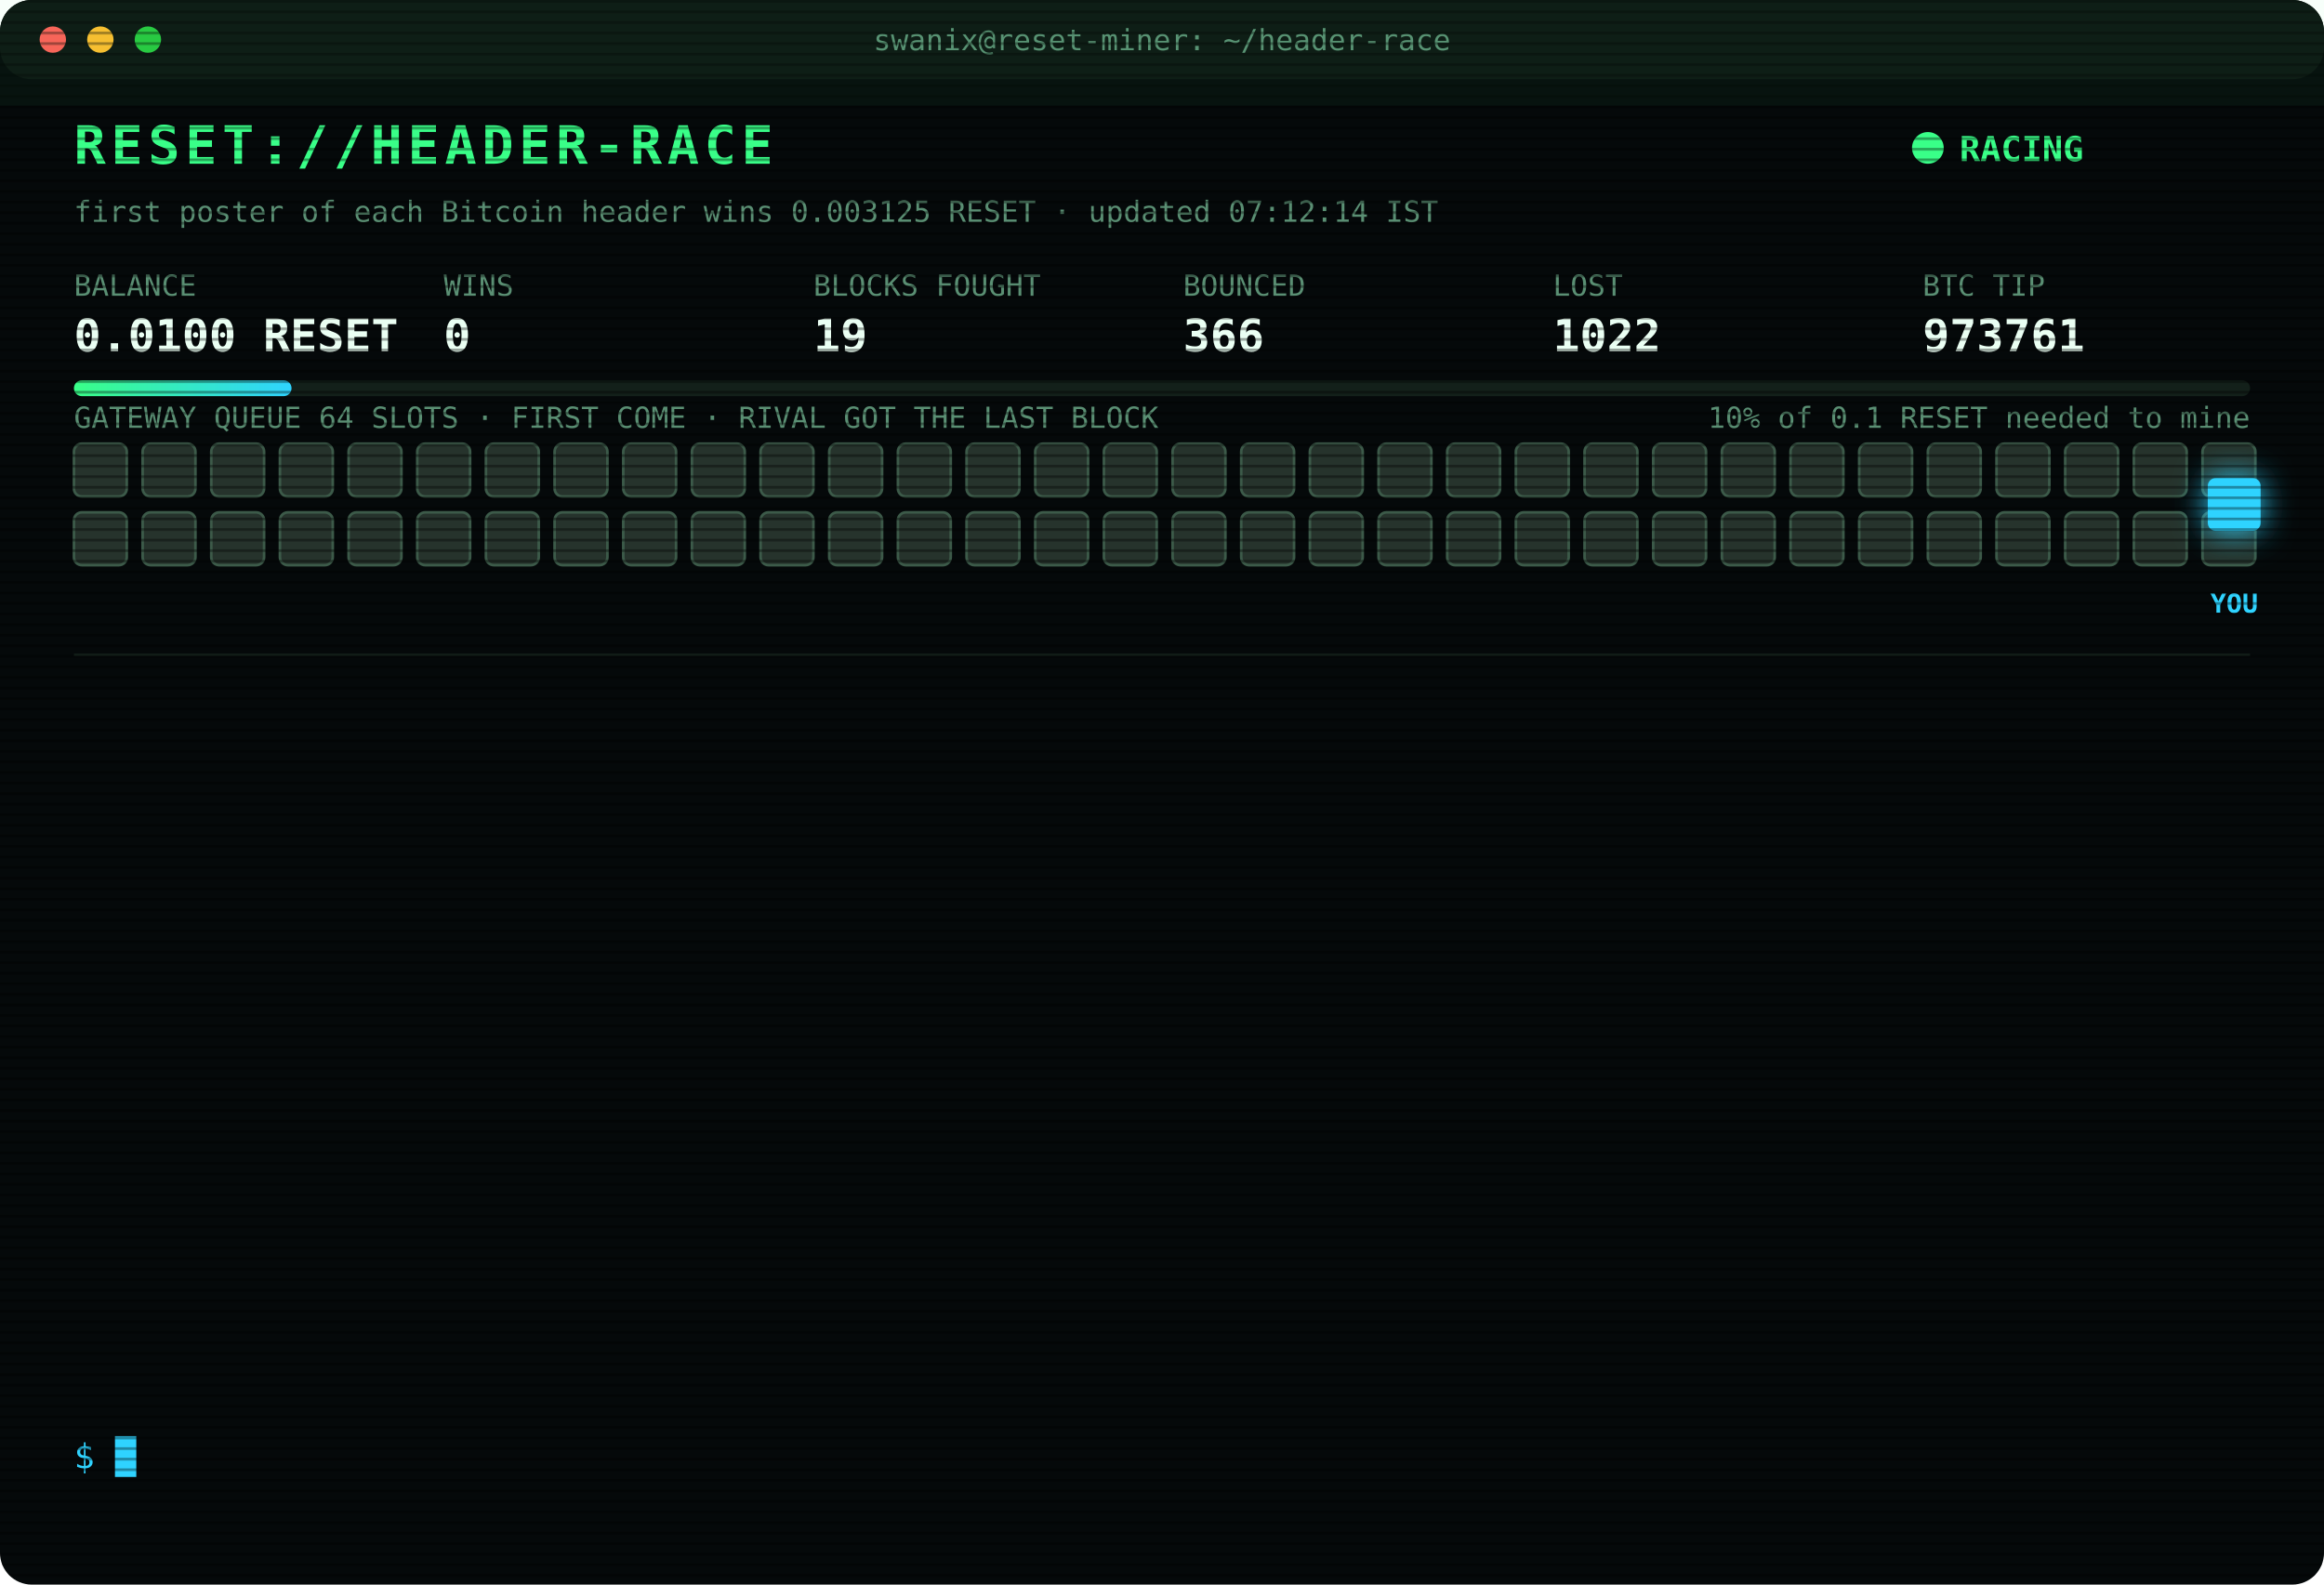
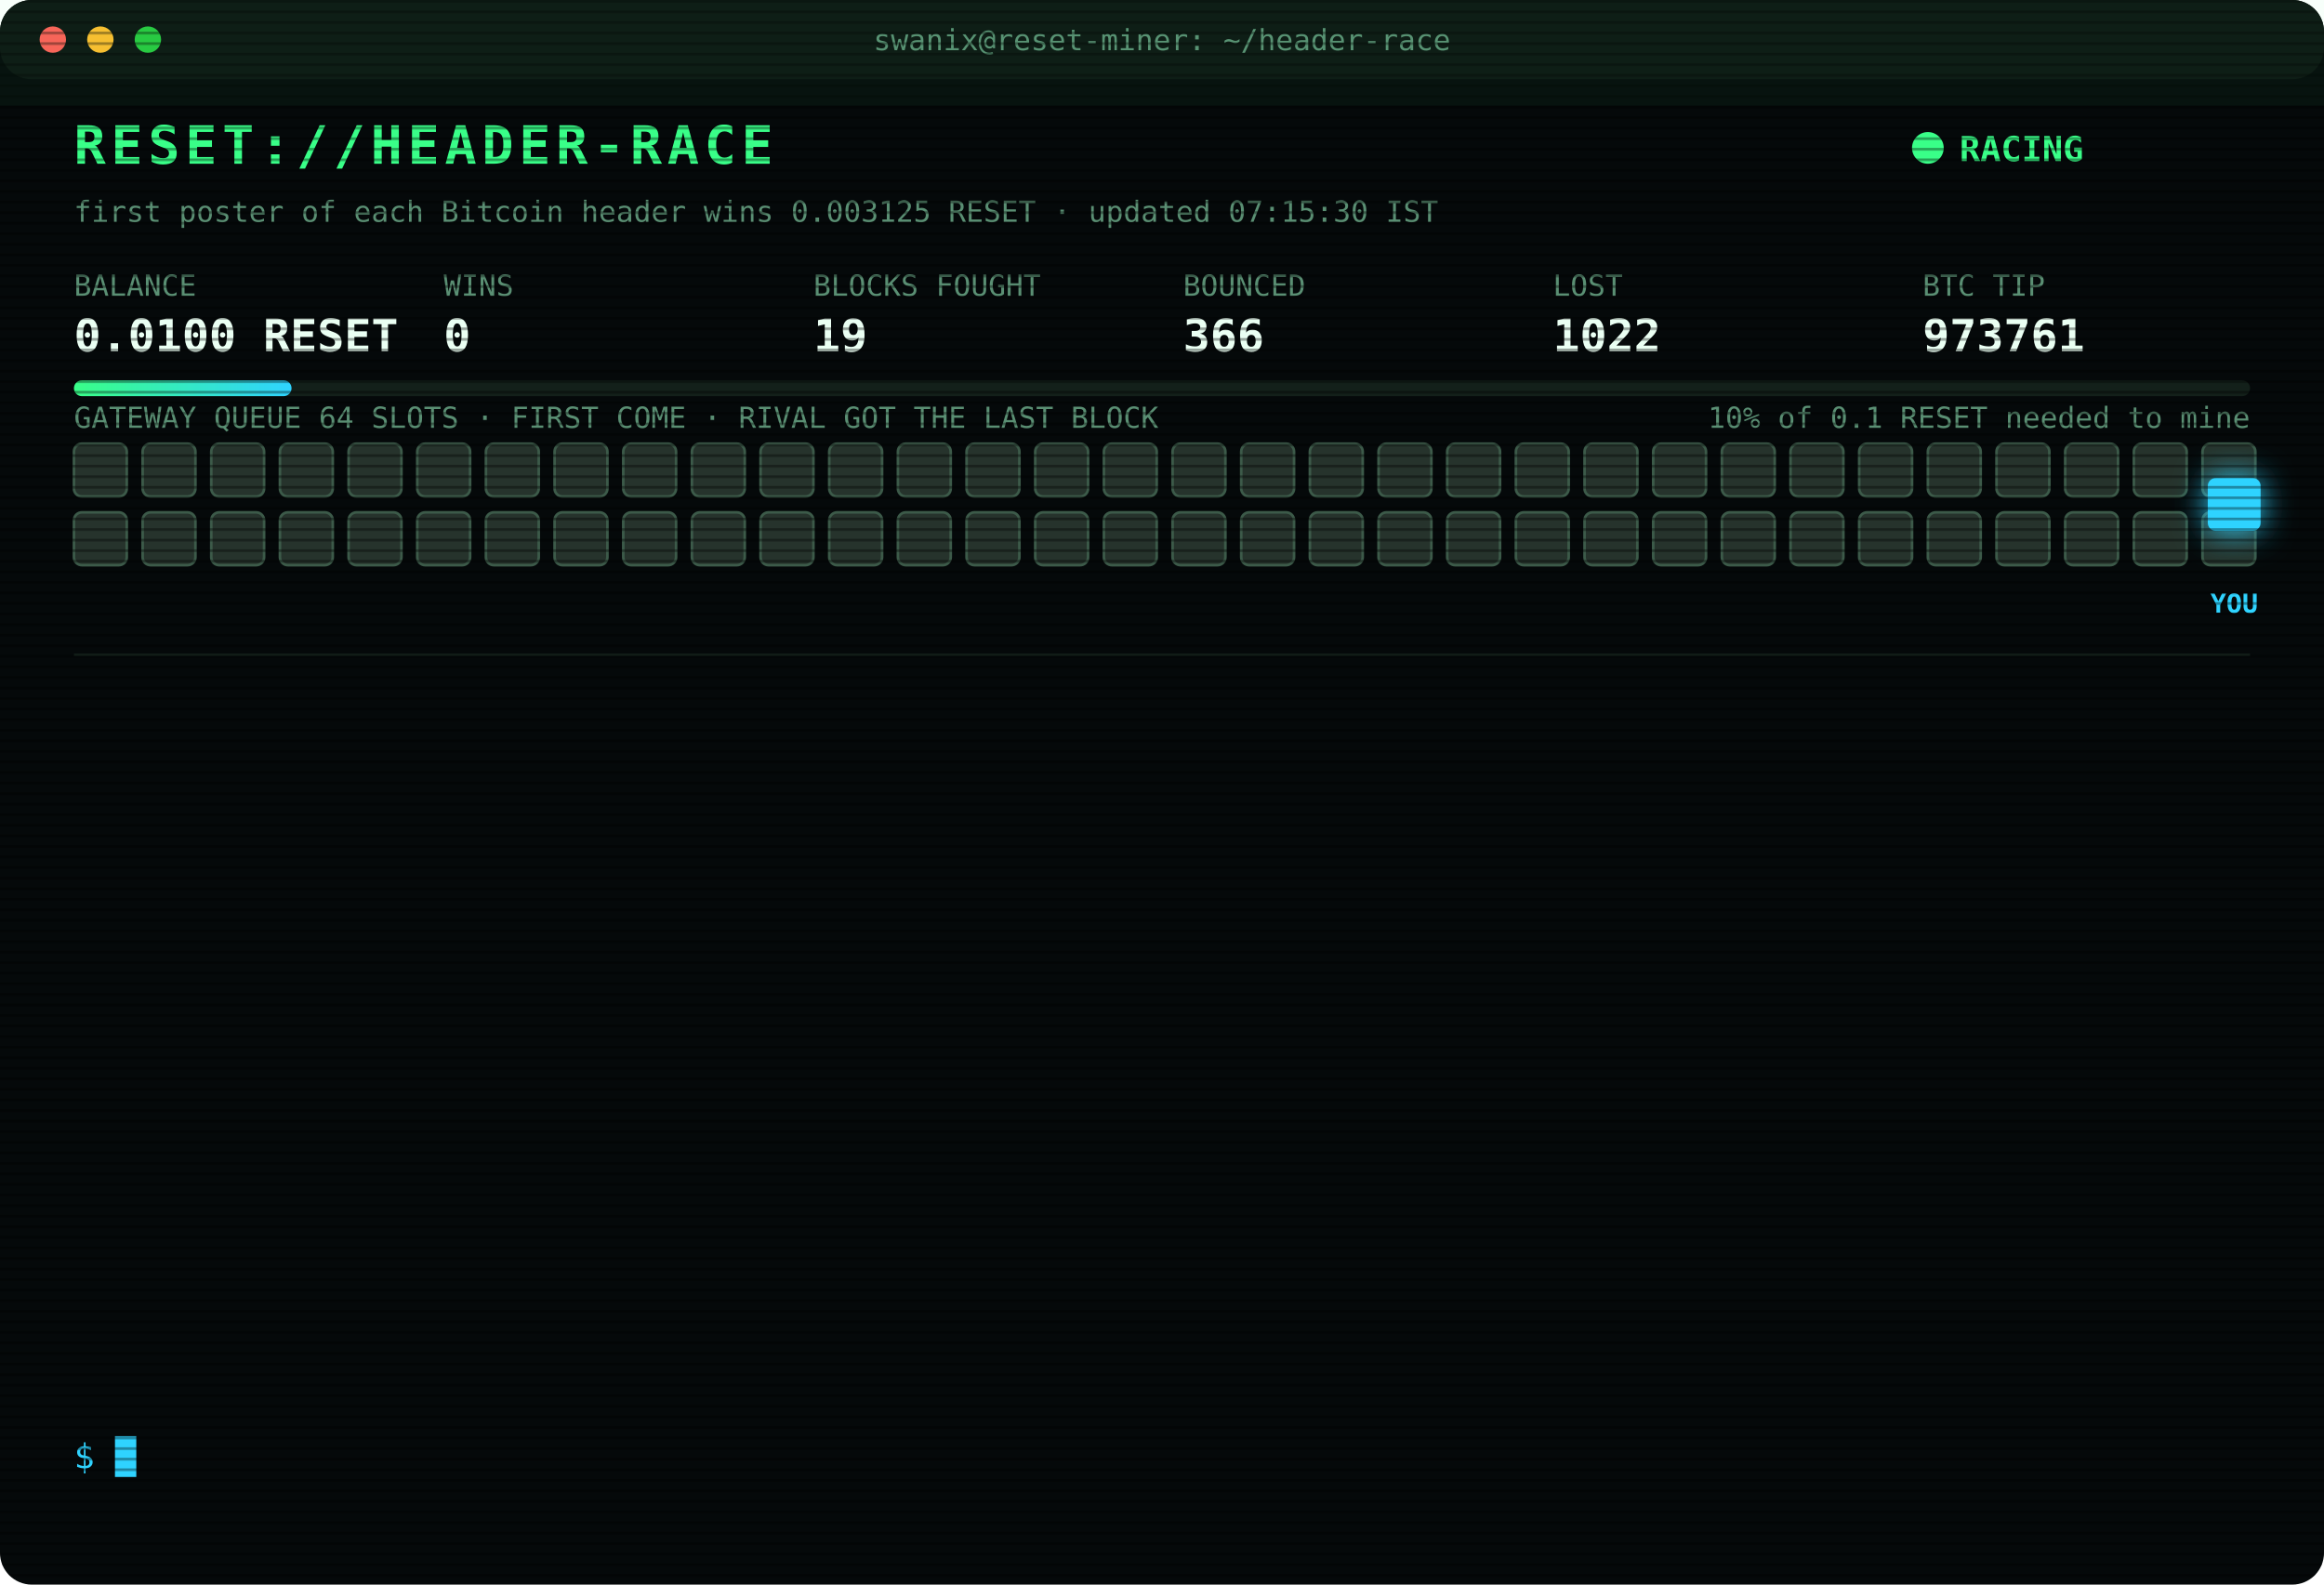
<svg xmlns="http://www.w3.org/2000/svg" width="880" height="600" viewBox="0 0 880 600" font-family="ui-monospace,SFMono-Regular,Menlo,Consolas,monospace">
  <style>
text{font-size:13px;fill:#7CFFB2}
.title{font-size:20px;font-weight:700;fill:#39FF88;letter-spacing:2px;animation:glitch 3s infinite steps(1)}
.sub{fill:#2fd3ff}.k{fill:#5a8f73;font-size:11px}.v{font-size:17px;font-weight:700;fill:#eafff3}
.ts{fill:#3f6b56}.boot{fill:#2fd3ff}.dim{fill:#5a8f73}.bad{fill:#ff4d6d}.warn{fill:#ffd23f}.mag{fill:#ff5cf0}.win{fill:#39FF88;font-weight:700}
.tag{font-size:10px;fill:#2fd3ff;font-weight:700}
.rival{fill:#26332c;stroke:#3c5a49;animation:jam 1.2s infinite alternate}
.idle{fill:#141c18;stroke:#22302a;animation:breathe 4s infinite}
.me{fill:#2fd3ff;filter:drop-shadow(0 0 6px #2fd3ff)}
.hover{animation:nudge 1.1s infinite ease-in-out}.bounce{animation:kick 1.4s infinite}
.ln{opacity:0;animation:in .4s forwards}
.cur{animation:blink 1s infinite steps(1)}
.scan{animation:scan 6s infinite linear}
.led{animation:blink 1.4s infinite}
@keyframes in{from{opacity:0;transform:translateX(-6px)}to{opacity:1;transform:none}}
@keyframes blink{50%{opacity:0}}
@keyframes jam{to{fill:#33463b}}
@keyframes breathe{50%{opacity:.4}}
@keyframes nudge{50%{transform:translateX(-10px)}}
@keyframes kick{0%,100%{transform:none}30%{transform:translateX(-14px)}55%{transform:translateX(10px) translateY(-6px)}}
@keyframes glitch{0%,92%{transform:none}93%{transform:translateX(2px);fill:#ff4d6d}95%{transform:translateX(-2px);fill:#2fd3ff}97%{transform:none}}
@keyframes scan{from{transform:translateY(-40px)}to{transform:translateY(600px)}}
</style>
  <defs>
    <pattern id="sl" width="4" height="4" patternUnits="userSpaceOnUse">
      <rect width="4" height="1" fill="#000" opacity=".35" />
    </pattern>
    <linearGradient id="bar">
      <stop offset="0" stop-color="#39FF88" />
      <stop offset="1" stop-color="#2fd3ff" />
    </linearGradient>
  </defs>
  <rect width="880" height="600" rx="12" fill="#05090a" />
  <rect width="880" height="30" rx="12" fill="#0d1512" />
  <circle cx="20" cy="15" r="5" fill="#ff5f57" />
  <circle cx="38" cy="15" r="5" fill="#febc2e" />
  <circle cx="56" cy="15" r="5" fill="#28c840" />
  <text x="440" y="19" text-anchor="middle" class="k">swanix@reset-miner: ~/header-race</text>
  <text x="28" y="62" class="title">RESET://HEADER-RACE</text>
  <circle class="led" cx="730" cy="56" r="6" fill="#39FF88" />
  <text x="742" y="61" class="win">RACING</text>
-   <text x="28" y="84" class="k">first poster of each Bitcoin header wins 0.003125 RESET · updated 07:12:14 IST</text>
+   <text x="28" y="84" class="k">first poster of each Bitcoin header wins 0.003125 RESET · updated 07:15:30 IST</text>
  <text x="28" y="112" class="k">BALANCE</text>
  <text x="28" y="133" class="v">0.0100 RESET</text>
  <text x="168" y="112" class="k">WINS</text>
  <text x="168" y="133" class="v">0</text>
  <text x="308" y="112" class="k">BLOCKS FOUGHT</text>
  <text x="308" y="133" class="v">19</text>
  <text x="448" y="112" class="k">BOUNCED</text>
  <text x="448" y="133" class="v">366</text>
  <text x="588" y="112" class="k">LOST</text>
  <text x="588" y="133" class="v">1022</text>
  <text x="728" y="112" class="k">BTC TIP</text>
  <text x="728" y="133" class="v">973761</text>
  <rect x="28" y="144" width="824" height="6" rx="3" fill="#13201a" />
  <rect x="28" y="144" width="82.4" height="6" rx="3" fill="url(#bar)" />
  <text x="852" y="162" text-anchor="end" class="k">10% of 0.1 RESET needed to mine</text>
  <text x="28" y="162" class="k">GATEWAY QUEUE 64 SLOTS · FIRST COME · RIVAL GOT THE LAST BLOCK</text>
  <rect class="rival" x="28" y="168" width="20" height="20" rx="3" style="animation-delay:0.00s" />
  <rect class="rival" x="54" y="168" width="20" height="20" rx="3" style="animation-delay:0.05s" />
  <rect class="rival" x="80" y="168" width="20" height="20" rx="3" style="animation-delay:0.10s" />
  <rect class="rival" x="106" y="168" width="20" height="20" rx="3" style="animation-delay:0.15s" />
  <rect class="rival" x="132" y="168" width="20" height="20" rx="3" style="animation-delay:0.20s" />
  <rect class="rival" x="158" y="168" width="20" height="20" rx="3" style="animation-delay:0.25s" />
  <rect class="rival" x="184" y="168" width="20" height="20" rx="3" style="animation-delay:0.30s" />
  <rect class="rival" x="210" y="168" width="20" height="20" rx="3" style="animation-delay:0.35s" />
  <rect class="rival" x="236" y="168" width="20" height="20" rx="3" style="animation-delay:0.40s" />
  <rect class="rival" x="262" y="168" width="20" height="20" rx="3" style="animation-delay:0.45s" />
  <rect class="rival" x="288" y="168" width="20" height="20" rx="3" style="animation-delay:0.50s" />
  <rect class="rival" x="314" y="168" width="20" height="20" rx="3" style="animation-delay:0.55s" />
  <rect class="rival" x="340" y="168" width="20" height="20" rx="3" style="animation-delay:0.60s" />
  <rect class="rival" x="366" y="168" width="20" height="20" rx="3" style="animation-delay:0.65s" />
  <rect class="rival" x="392" y="168" width="20" height="20" rx="3" style="animation-delay:0.70s" />
  <rect class="rival" x="418" y="168" width="20" height="20" rx="3" style="animation-delay:0.75s" />
  <rect class="rival" x="444" y="168" width="20" height="20" rx="3" style="animation-delay:0.80s" />
  <rect class="rival" x="470" y="168" width="20" height="20" rx="3" style="animation-delay:0.85s" />
  <rect class="rival" x="496" y="168" width="20" height="20" rx="3" style="animation-delay:0.90s" />
  <rect class="rival" x="522" y="168" width="20" height="20" rx="3" style="animation-delay:0.95s" />
  <rect class="rival" x="548" y="168" width="20" height="20" rx="3" style="animation-delay:1.00s" />
  <rect class="rival" x="574" y="168" width="20" height="20" rx="3" style="animation-delay:1.05s" />
  <rect class="rival" x="600" y="168" width="20" height="20" rx="3" style="animation-delay:1.10s" />
  <rect class="rival" x="626" y="168" width="20" height="20" rx="3" style="animation-delay:1.15s" />
  <rect class="rival" x="652" y="168" width="20" height="20" rx="3" style="animation-delay:1.20s" />
  <rect class="rival" x="678" y="168" width="20" height="20" rx="3" style="animation-delay:1.25s" />
  <rect class="rival" x="704" y="168" width="20" height="20" rx="3" style="animation-delay:1.30s" />
  <rect class="rival" x="730" y="168" width="20" height="20" rx="3" style="animation-delay:1.35s" />
  <rect class="rival" x="756" y="168" width="20" height="20" rx="3" style="animation-delay:1.40s" />
  <rect class="rival" x="782" y="168" width="20" height="20" rx="3" style="animation-delay:1.45s" />
  <rect class="rival" x="808" y="168" width="20" height="20" rx="3" style="animation-delay:1.50s" />
  <rect class="rival" x="834" y="168" width="20" height="20" rx="3" style="animation-delay:1.55s" />
  <rect class="rival" x="28" y="194" width="20" height="20" rx="3" style="animation-delay:1.60s" />
  <rect class="rival" x="54" y="194" width="20" height="20" rx="3" style="animation-delay:1.65s" />
  <rect class="rival" x="80" y="194" width="20" height="20" rx="3" style="animation-delay:1.70s" />
  <rect class="rival" x="106" y="194" width="20" height="20" rx="3" style="animation-delay:1.75s" />
  <rect class="rival" x="132" y="194" width="20" height="20" rx="3" style="animation-delay:1.80s" />
  <rect class="rival" x="158" y="194" width="20" height="20" rx="3" style="animation-delay:1.85s" />
  <rect class="rival" x="184" y="194" width="20" height="20" rx="3" style="animation-delay:1.90s" />
  <rect class="rival" x="210" y="194" width="20" height="20" rx="3" style="animation-delay:1.95s" />
  <rect class="rival" x="236" y="194" width="20" height="20" rx="3" style="animation-delay:2.00s" />
  <rect class="rival" x="262" y="194" width="20" height="20" rx="3" style="animation-delay:2.05s" />
  <rect class="rival" x="288" y="194" width="20" height="20" rx="3" style="animation-delay:2.10s" />
  <rect class="rival" x="314" y="194" width="20" height="20" rx="3" style="animation-delay:2.15s" />
  <rect class="rival" x="340" y="194" width="20" height="20" rx="3" style="animation-delay:2.20s" />
  <rect class="rival" x="366" y="194" width="20" height="20" rx="3" style="animation-delay:2.25s" />
  <rect class="rival" x="392" y="194" width="20" height="20" rx="3" style="animation-delay:2.30s" />
  <rect class="rival" x="418" y="194" width="20" height="20" rx="3" style="animation-delay:2.35s" />
  <rect class="rival" x="444" y="194" width="20" height="20" rx="3" style="animation-delay:2.40s" />
  <rect class="rival" x="470" y="194" width="20" height="20" rx="3" style="animation-delay:2.45s" />
  <rect class="rival" x="496" y="194" width="20" height="20" rx="3" style="animation-delay:2.50s" />
  <rect class="rival" x="522" y="194" width="20" height="20" rx="3" style="animation-delay:2.55s" />
  <rect class="rival" x="548" y="194" width="20" height="20" rx="3" style="animation-delay:2.60s" />
  <rect class="rival" x="574" y="194" width="20" height="20" rx="3" style="animation-delay:2.65s" />
  <rect class="rival" x="600" y="194" width="20" height="20" rx="3" style="animation-delay:2.70s" />
  <rect class="rival" x="626" y="194" width="20" height="20" rx="3" style="animation-delay:2.75s" />
  <rect class="rival" x="652" y="194" width="20" height="20" rx="3" style="animation-delay:2.80s" />
  <rect class="rival" x="678" y="194" width="20" height="20" rx="3" style="animation-delay:2.85s" />
  <rect class="rival" x="704" y="194" width="20" height="20" rx="3" style="animation-delay:2.90s" />
  <rect class="rival" x="730" y="194" width="20" height="20" rx="3" style="animation-delay:2.95s" />
  <rect class="rival" x="756" y="194" width="20" height="20" rx="3" style="animation-delay:3.00s" />
  <rect class="rival" x="782" y="194" width="20" height="20" rx="3" style="animation-delay:3.05s" />
  <rect class="rival" x="808" y="194" width="20" height="20" rx="3" style="animation-delay:3.10s" />
  <rect class="rival" x="834" y="194" width="20" height="20" rx="3" style="animation-delay:3.15s" />
  <g class="hover">
    <rect class="me" x="836" y="181" width="20" height="20" rx="3" />
    <text class="tag" x="846" y="232" text-anchor="middle">YOU</text>
  </g>
  <line x1="28" x2="852" y1="248" y2="248" stroke="#13201a" />
  <g class="ln" style="animation-delay:0.40s">
    <text x="28" y="270" class="ts">04:21:02</text>
    <text x="104" y="270" class="bad">[LOST] #973749 taken by a rival miner</text>
  </g>
  <g class="ln" style="animation-delay:0.65s">
    <text x="28" y="292" class="ts">05:25:32</text>
    <text x="104" y="292" class="bad">[LOST] #973751 taken by a rival miner</text>
  </g>
  <g class="ln" style="animation-delay:0.90s">
    <text x="28" y="314" class="ts">05:36:55</text>
    <text x="104" y="314" class="bad">[LOST] #973752 taken by a rival miner</text>
  </g>
  <g class="ln" style="animation-delay:1.15s">
    <text x="28" y="336" class="ts">05:37:51</text>
    <text x="104" y="336" class="bad">[LOST] #973753 taken by a rival miner</text>
  </g>
  <g class="ln" style="animation-delay:1.40s">
    <text x="28" y="358" class="ts">05:51:13</text>
    <text x="104" y="358" class="bad">[LOST] #973754 taken by a rival miner</text>
  </g>
  <g class="ln" style="animation-delay:1.65s">
    <text x="28" y="380" class="ts">05:55:48</text>
    <text x="104" y="380" class="dim">[STINT END] calls 769 · wins 0</text>
  </g>
  <g class="ln" style="animation-delay:1.90s">
    <text x="28" y="402" class="ts">06:00:26</text>
    <text x="104" y="402" class="boot">[BOOT] racer v3 online · 3 feeds · stint 340m</text>
  </g>
  <g class="ln" style="animation-delay:2.15s">
    <text x="28" y="424" class="ts">06:31:07</text>
    <text x="104" y="424" class="bad">[LOST] #973756 taken by a rival miner</text>
  </g>
  <g class="ln" style="animation-delay:2.40s">
    <text x="28" y="446" class="ts">06:32:26</text>
    <text x="104" y="446" class="bad">[LOST] #973757 taken by a rival miner</text>
  </g>
  <g class="ln" style="animation-delay:2.65s">
    <text x="28" y="468" class="ts">06:38:19</text>
    <text x="104" y="468" class="bad">[LOST] #973758 taken by a rival miner</text>
  </g>
  <g class="ln" style="animation-delay:2.90s">
    <text x="28" y="490" class="ts">06:56:54</text>
    <text x="104" y="490" class="bad">[LOST] #973759 taken by a rival miner</text>
  </g>
  <g class="ln" style="animation-delay:3.15s">
    <text x="28" y="512" class="ts">07:04:02</text>
    <text x="104" y="512" class="bad">[LOST] #973760 taken by a rival miner</text>
  </g>
  <g class="ln" style="animation-delay:3.40s">
    <text x="28" y="534" class="ts">07:12:14</text>
    <text x="104" y="534" class="bad">[LOST] #973761 taken by a rival miner</text>
  </g>
  <text x="28" y="556" class="sub">$ <tspan class="cur">█</tspan>
  </text>
  <rect width="880" height="600" rx="12" fill="url(#sl)" pointer-events="none" />
  <rect class="scan" width="880" height="40" fill="#39FF88" opacity=".04" />
</svg>
